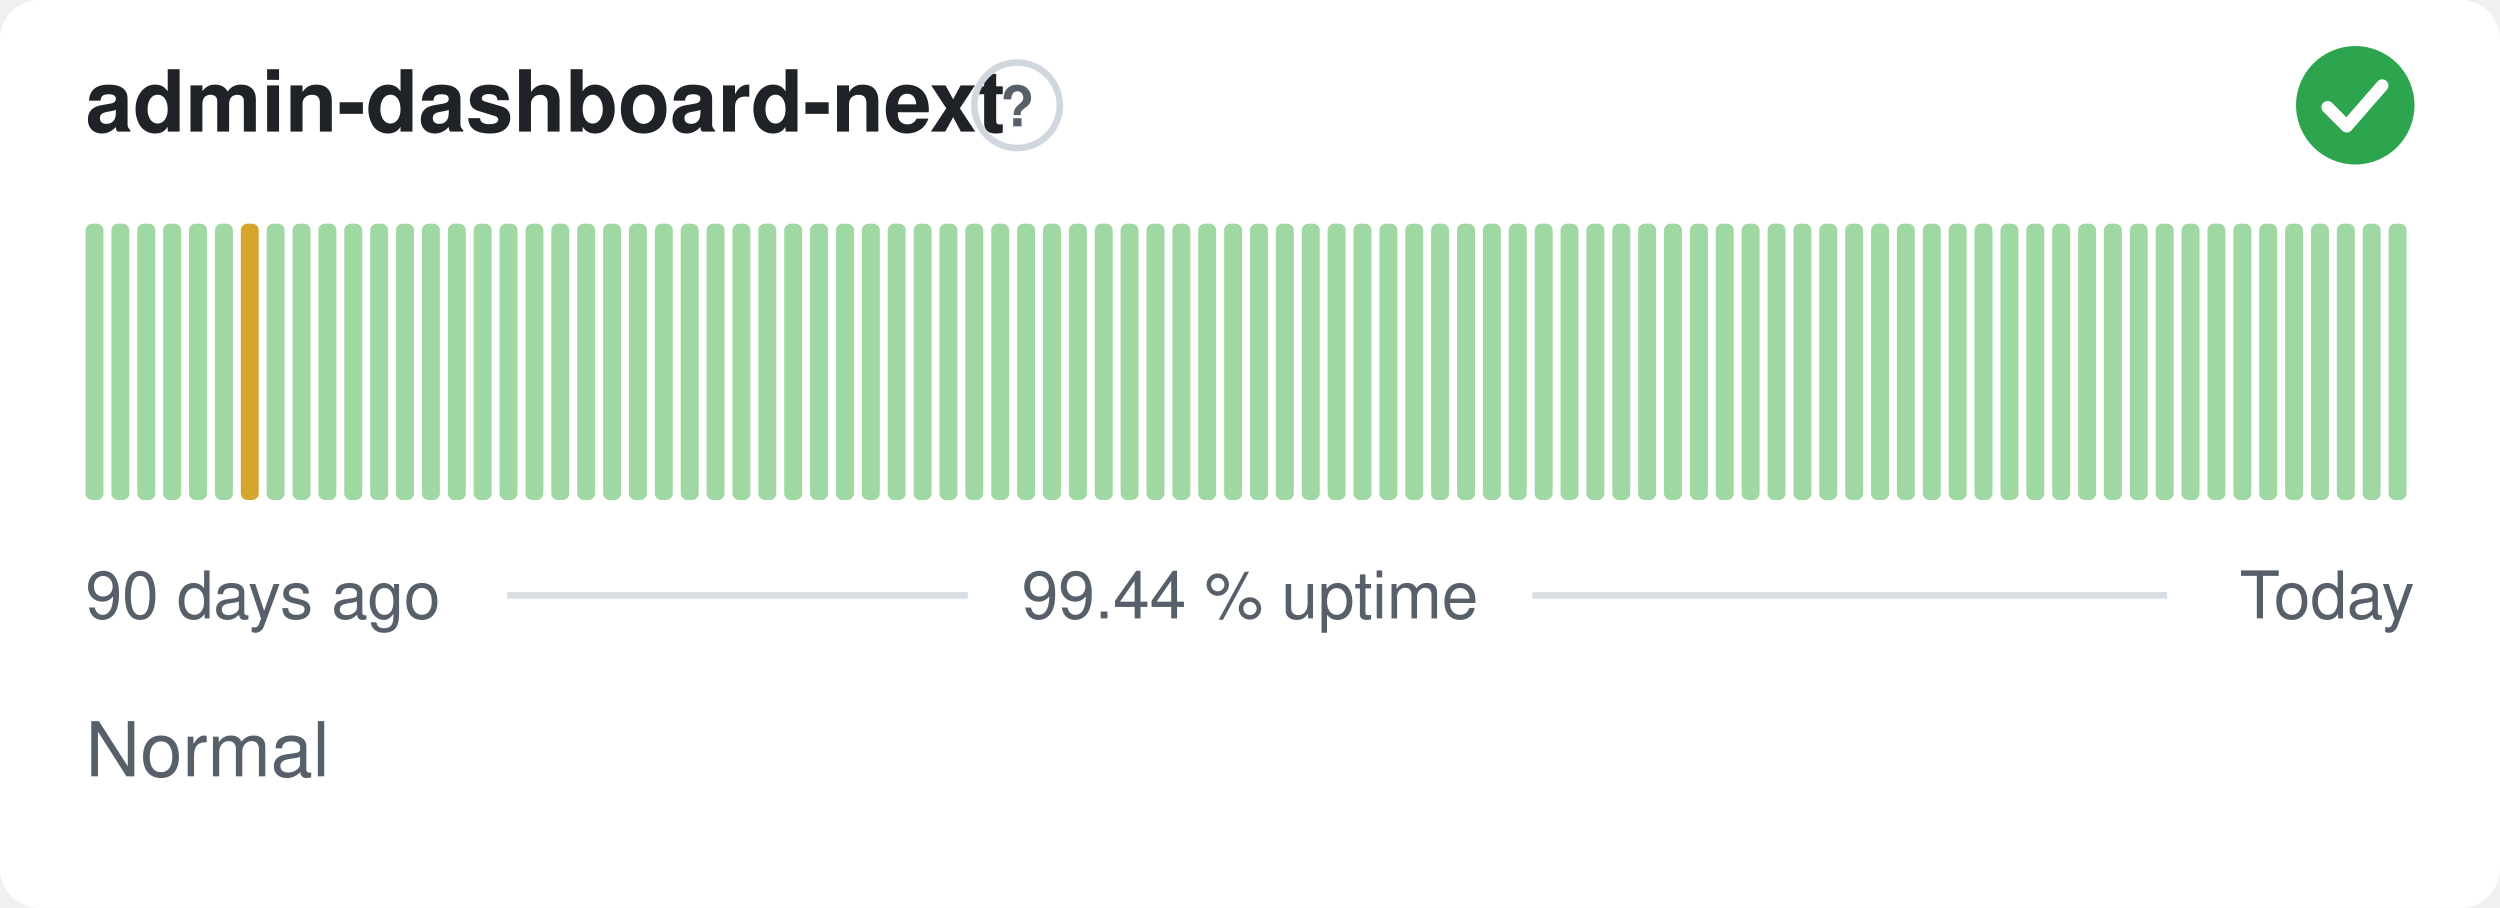
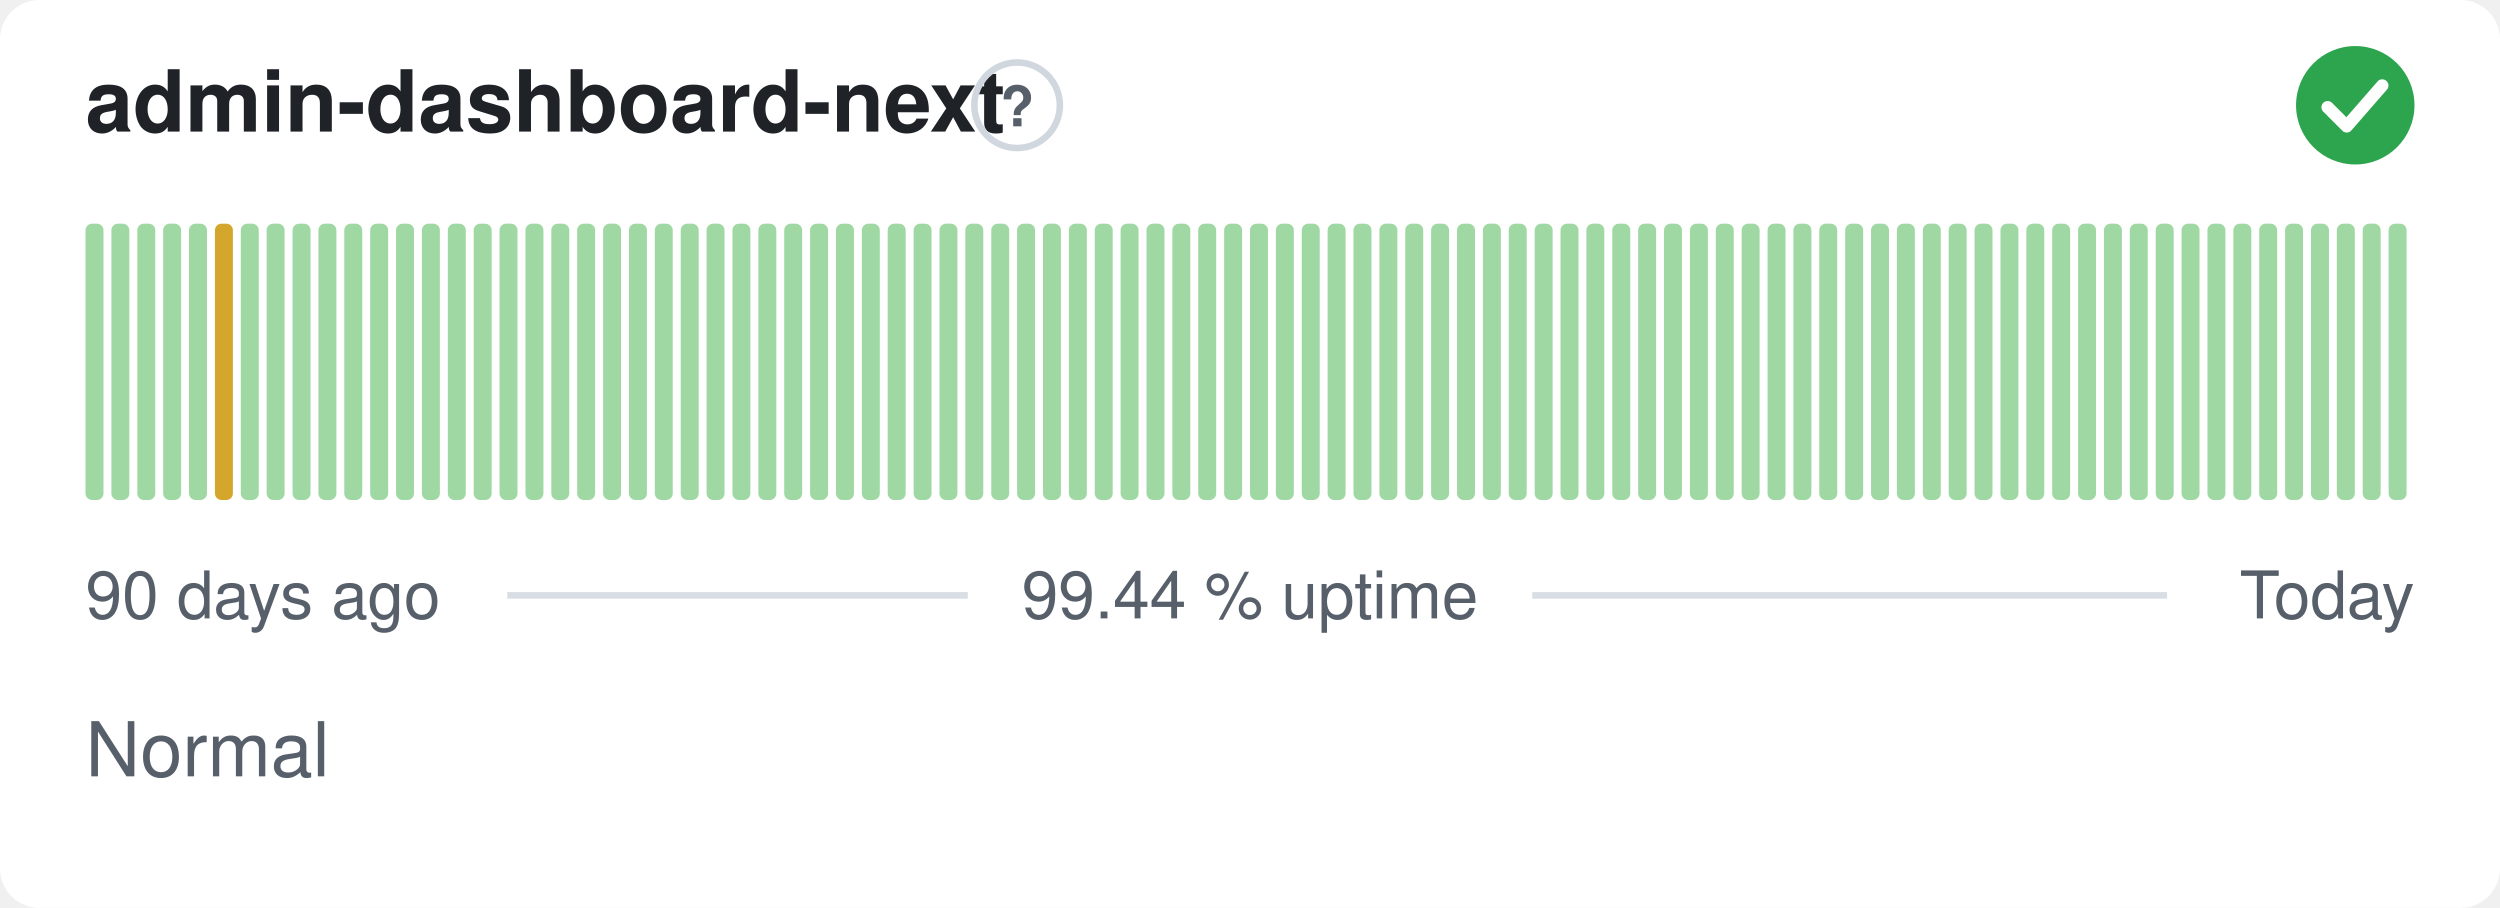
<svg xmlns="http://www.w3.org/2000/svg" width="380" height="138" viewBox="0 0 380 138" role="img" aria-label="admin-dashboard-next: Normal, 99.44 % uptime over the last 90 days" font-family="-apple-system,BlinkMacSystemFont,'Segoe UI',Helvetica,Arial,sans-serif">
  <style>
    @media (prefers-color-scheme: dark) {
      .bg { fill: #0d1117 }
      .title { fill: #e6edf3 }
      .muted { fill: #8b949e }
      .hint { stroke: #30363d }
      .rule { stroke: #30363d }
      .nodata { fill: #21262d }
    }
  </style>
  <rect class="bg" width="380" height="138" rx="6" fill="#ffffff" />
  <text class="title" x="13" y="20" font-size="13" font-weight="600" fill="#1f2328">admin-dashboard-next</text>
  <circle class="hint" cx="154.6" cy="16" r="6.5" fill="none" stroke="#d0d7de" stroke-width="1" />
  <text class="muted" x="154.6" y="19.2" text-anchor="middle" font-size="8.5" font-weight="700" fill="#57606a">?</text>
  <circle cx="358" cy="16" r="9" fill="#2da44e" />
  <path d="M353.80 16.30l2.90 2.90 5.40 -6.20" fill="none" stroke="#fff" stroke-width="1.89" stroke-linecap="round" stroke-linejoin="round" />
  <rect x="13.00" y="34.00" width="2.73" height="42.00" rx="1" fill="#9fd8a3" />
  <rect x="16.93" y="34.00" width="2.73" height="42.00" rx="1" fill="#9fd8a3" />
  <rect x="20.87" y="34.00" width="2.73" height="42.00" rx="1" fill="#9fd8a3" />
  <rect x="24.80" y="34.00" width="2.73" height="42.00" rx="1" fill="#9fd8a3" />
  <rect x="28.73" y="34.00" width="2.73" height="42.00" rx="1" fill="#9fd8a3" />
-   <rect x="32.67" y="34.00" width="2.73" height="42.00" rx="1" fill="#9fd8a3" />
-   <rect x="36.60" y="34.00" width="2.73" height="42.00" rx="1" fill="#d4a72c" />
+   <rect x="32.67" y="34.00" width="2.73" height="42.00" rx="1" fill="#d4a72c" />
+   <rect x="36.60" y="34.00" width="2.73" height="42.00" rx="1" fill="#9fd8a3" />
  <rect x="40.53" y="34.00" width="2.73" height="42.00" rx="1" fill="#9fd8a3" />
  <rect x="44.47" y="34.00" width="2.73" height="42.00" rx="1" fill="#9fd8a3" />
  <rect x="48.40" y="34.00" width="2.73" height="42.00" rx="1" fill="#9fd8a3" />
  <rect x="52.33" y="34.00" width="2.73" height="42.00" rx="1" fill="#9fd8a3" />
  <rect x="56.27" y="34.00" width="2.73" height="42.00" rx="1" fill="#9fd8a3" />
  <rect x="60.20" y="34.00" width="2.73" height="42.00" rx="1" fill="#9fd8a3" />
  <rect x="64.13" y="34.00" width="2.73" height="42.00" rx="1" fill="#9fd8a3" />
  <rect x="68.07" y="34.00" width="2.73" height="42.00" rx="1" fill="#9fd8a3" />
  <rect x="72.00" y="34.00" width="2.73" height="42.00" rx="1" fill="#9fd8a3" />
  <rect x="75.93" y="34.00" width="2.73" height="42.00" rx="1" fill="#9fd8a3" />
  <rect x="79.87" y="34.00" width="2.73" height="42.00" rx="1" fill="#9fd8a3" />
  <rect x="83.80" y="34.00" width="2.73" height="42.00" rx="1" fill="#9fd8a3" />
  <rect x="87.73" y="34.00" width="2.73" height="42.00" rx="1" fill="#9fd8a3" />
  <rect x="91.67" y="34.00" width="2.73" height="42.00" rx="1" fill="#9fd8a3" />
  <rect x="95.60" y="34.00" width="2.73" height="42.00" rx="1" fill="#9fd8a3" />
  <rect x="99.53" y="34.00" width="2.73" height="42.00" rx="1" fill="#9fd8a3" />
  <rect x="103.47" y="34.00" width="2.73" height="42.00" rx="1" fill="#9fd8a3" />
  <rect x="107.40" y="34.00" width="2.73" height="42.00" rx="1" fill="#9fd8a3" />
  <rect x="111.33" y="34.00" width="2.73" height="42.00" rx="1" fill="#9fd8a3" />
  <rect x="115.27" y="34.00" width="2.73" height="42.00" rx="1" fill="#9fd8a3" />
  <rect x="119.20" y="34.00" width="2.73" height="42.00" rx="1" fill="#9fd8a3" />
  <rect x="123.13" y="34.00" width="2.73" height="42.00" rx="1" fill="#9fd8a3" />
  <rect x="127.07" y="34.00" width="2.73" height="42.00" rx="1" fill="#9fd8a3" />
  <rect x="131.00" y="34.00" width="2.73" height="42.00" rx="1" fill="#9fd8a3" />
  <rect x="134.93" y="34.00" width="2.73" height="42.00" rx="1" fill="#9fd8a3" />
  <rect x="138.87" y="34.00" width="2.73" height="42.00" rx="1" fill="#9fd8a3" />
  <rect x="142.80" y="34.00" width="2.73" height="42.00" rx="1" fill="#9fd8a3" />
  <rect x="146.73" y="34.00" width="2.73" height="42.00" rx="1" fill="#9fd8a3" />
  <rect x="150.67" y="34.00" width="2.73" height="42.00" rx="1" fill="#9fd8a3" />
  <rect x="154.60" y="34.00" width="2.73" height="42.00" rx="1" fill="#9fd8a3" />
  <rect x="158.53" y="34.00" width="2.73" height="42.00" rx="1" fill="#9fd8a3" />
  <rect x="162.47" y="34.00" width="2.73" height="42.00" rx="1" fill="#9fd8a3" />
  <rect x="166.40" y="34.00" width="2.73" height="42.00" rx="1" fill="#9fd8a3" />
  <rect x="170.33" y="34.00" width="2.73" height="42.00" rx="1" fill="#9fd8a3" />
  <rect x="174.27" y="34.00" width="2.73" height="42.00" rx="1" fill="#9fd8a3" />
  <rect x="178.20" y="34.00" width="2.73" height="42.00" rx="1" fill="#9fd8a3" />
  <rect x="182.13" y="34.00" width="2.73" height="42.00" rx="1" fill="#9fd8a3" />
  <rect x="186.07" y="34.00" width="2.73" height="42.00" rx="1" fill="#9fd8a3" />
  <rect x="190.00" y="34.00" width="2.73" height="42.00" rx="1" fill="#9fd8a3" />
  <rect x="193.93" y="34.00" width="2.73" height="42.00" rx="1" fill="#9fd8a3" />
  <rect x="197.87" y="34.00" width="2.73" height="42.00" rx="1" fill="#9fd8a3" />
  <rect x="201.80" y="34.00" width="2.73" height="42.00" rx="1" fill="#9fd8a3" />
  <rect x="205.73" y="34.00" width="2.73" height="42.00" rx="1" fill="#9fd8a3" />
  <rect x="209.67" y="34.00" width="2.73" height="42.00" rx="1" fill="#9fd8a3" />
  <rect x="213.60" y="34.00" width="2.73" height="42.00" rx="1" fill="#9fd8a3" />
  <rect x="217.53" y="34.00" width="2.73" height="42.00" rx="1" fill="#9fd8a3" />
  <rect x="221.47" y="34.00" width="2.73" height="42.00" rx="1" fill="#9fd8a3" />
  <rect x="225.40" y="34.00" width="2.73" height="42.00" rx="1" fill="#9fd8a3" />
  <rect x="229.33" y="34.00" width="2.73" height="42.00" rx="1" fill="#9fd8a3" />
  <rect x="233.27" y="34.00" width="2.73" height="42.00" rx="1" fill="#9fd8a3" />
  <rect x="237.20" y="34.00" width="2.73" height="42.00" rx="1" fill="#9fd8a3" />
  <rect x="241.13" y="34.00" width="2.73" height="42.00" rx="1" fill="#9fd8a3" />
  <rect x="245.07" y="34.00" width="2.73" height="42.00" rx="1" fill="#9fd8a3" />
  <rect x="249.00" y="34.00" width="2.73" height="42.00" rx="1" fill="#9fd8a3" />
  <rect x="252.93" y="34.00" width="2.73" height="42.00" rx="1" fill="#9fd8a3" />
  <rect x="256.87" y="34.00" width="2.73" height="42.00" rx="1" fill="#9fd8a3" />
  <rect x="260.80" y="34.00" width="2.73" height="42.00" rx="1" fill="#9fd8a3" />
  <rect x="264.73" y="34.00" width="2.73" height="42.00" rx="1" fill="#9fd8a3" />
  <rect x="268.67" y="34.00" width="2.73" height="42.00" rx="1" fill="#9fd8a3" />
  <rect x="272.60" y="34.00" width="2.73" height="42.00" rx="1" fill="#9fd8a3" />
  <rect x="276.53" y="34.00" width="2.73" height="42.00" rx="1" fill="#9fd8a3" />
  <rect x="280.47" y="34.00" width="2.73" height="42.00" rx="1" fill="#9fd8a3" />
  <rect x="284.40" y="34.00" width="2.73" height="42.00" rx="1" fill="#9fd8a3" />
  <rect x="288.33" y="34.00" width="2.73" height="42.00" rx="1" fill="#9fd8a3" />
  <rect x="292.27" y="34.00" width="2.73" height="42.00" rx="1" fill="#9fd8a3" />
  <rect x="296.20" y="34.00" width="2.73" height="42.00" rx="1" fill="#9fd8a3" />
  <rect x="300.13" y="34.00" width="2.73" height="42.00" rx="1" fill="#9fd8a3" />
  <rect x="304.07" y="34.00" width="2.73" height="42.00" rx="1" fill="#9fd8a3" />
  <rect x="308.00" y="34.00" width="2.73" height="42.00" rx="1" fill="#9fd8a3" />
  <rect x="311.93" y="34.00" width="2.73" height="42.00" rx="1" fill="#9fd8a3" />
  <rect x="315.87" y="34.00" width="2.73" height="42.00" rx="1" fill="#9fd8a3" />
  <rect x="319.80" y="34.00" width="2.73" height="42.00" rx="1" fill="#9fd8a3" />
  <rect x="323.73" y="34.00" width="2.73" height="42.00" rx="1" fill="#9fd8a3" />
  <rect x="327.67" y="34.00" width="2.73" height="42.00" rx="1" fill="#9fd8a3" />
  <rect x="331.60" y="34.00" width="2.73" height="42.00" rx="1" fill="#9fd8a3" />
  <rect x="335.53" y="34.00" width="2.73" height="42.00" rx="1" fill="#9fd8a3" />
  <rect x="339.47" y="34.00" width="2.73" height="42.00" rx="1" fill="#9fd8a3" />
  <rect x="343.40" y="34.00" width="2.73" height="42.00" rx="1" fill="#9fd8a3" />
  <rect x="347.33" y="34.00" width="2.73" height="42.00" rx="1" fill="#9fd8a3" />
  <rect x="351.27" y="34.00" width="2.73" height="42.00" rx="1" fill="#9fd8a3" />
  <rect x="355.20" y="34.00" width="2.73" height="42.00" rx="1" fill="#9fd8a3" />
  <rect x="359.13" y="34.00" width="2.73" height="42.00" rx="1" fill="#9fd8a3" />
  <rect x="363.07" y="34.00" width="2.73" height="42.00" rx="1" fill="#9fd8a3" />
  <text class="muted" x="13" y="94" font-size="10" fill="#57606a">90 days ago</text>
  <text class="muted" x="190" y="94" text-anchor="middle" font-size="10" fill="#57606a">99.44 % uptime</text>
  <text class="muted" x="367" y="94" text-anchor="end" font-size="10" fill="#57606a">Today</text>
  <line class="rule" x1="77.1" y1="90.5" x2="147.1" y2="90.5" stroke="#d8dee4" stroke-width="1" />
  <line class="rule" x1="232.9" y1="90.5" x2="329.4" y2="90.5" stroke="#d8dee4" stroke-width="1" />
  <text class="muted" x="13" y="118" font-size="11.5" fill="#57606a">Normal</text>
</svg>
